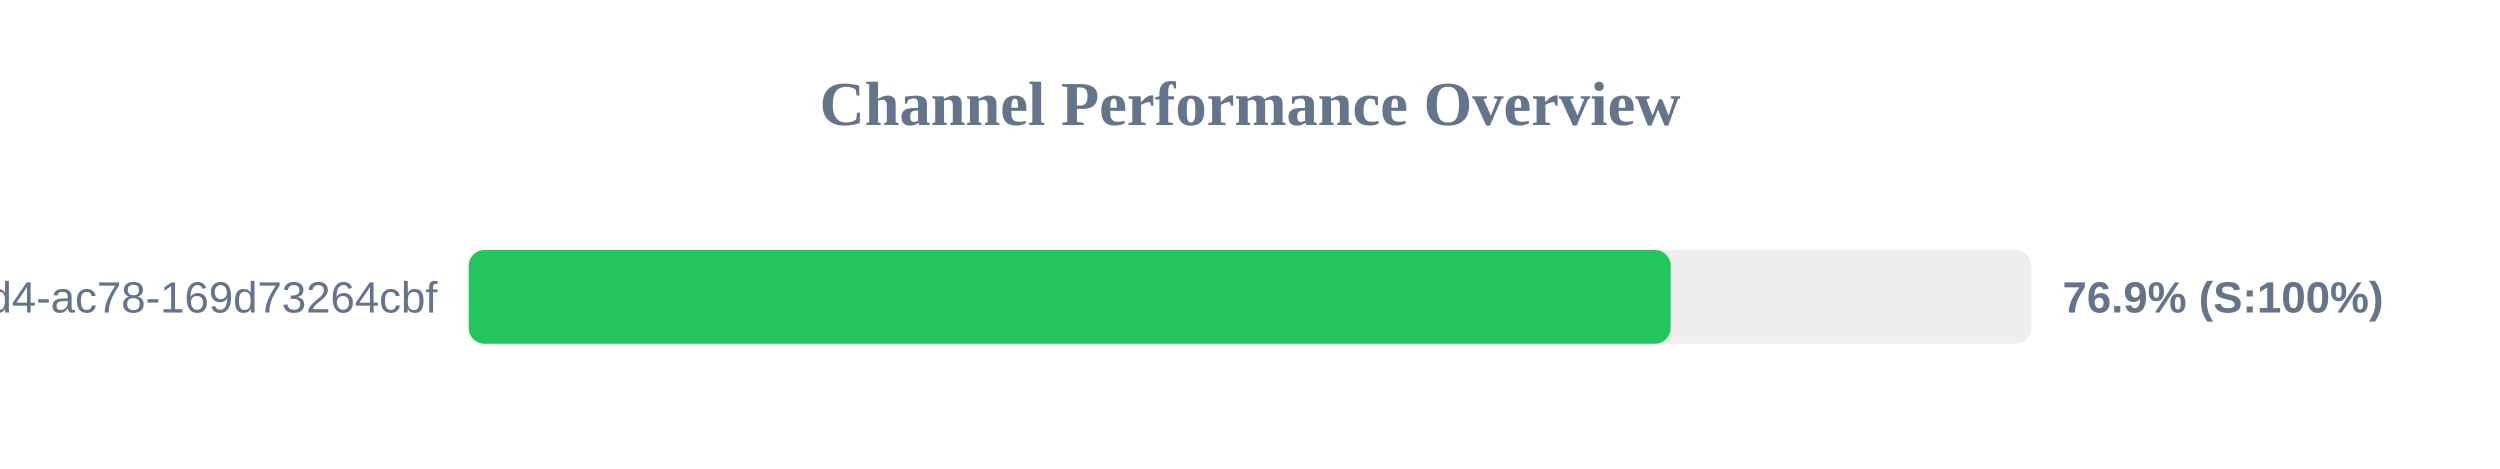
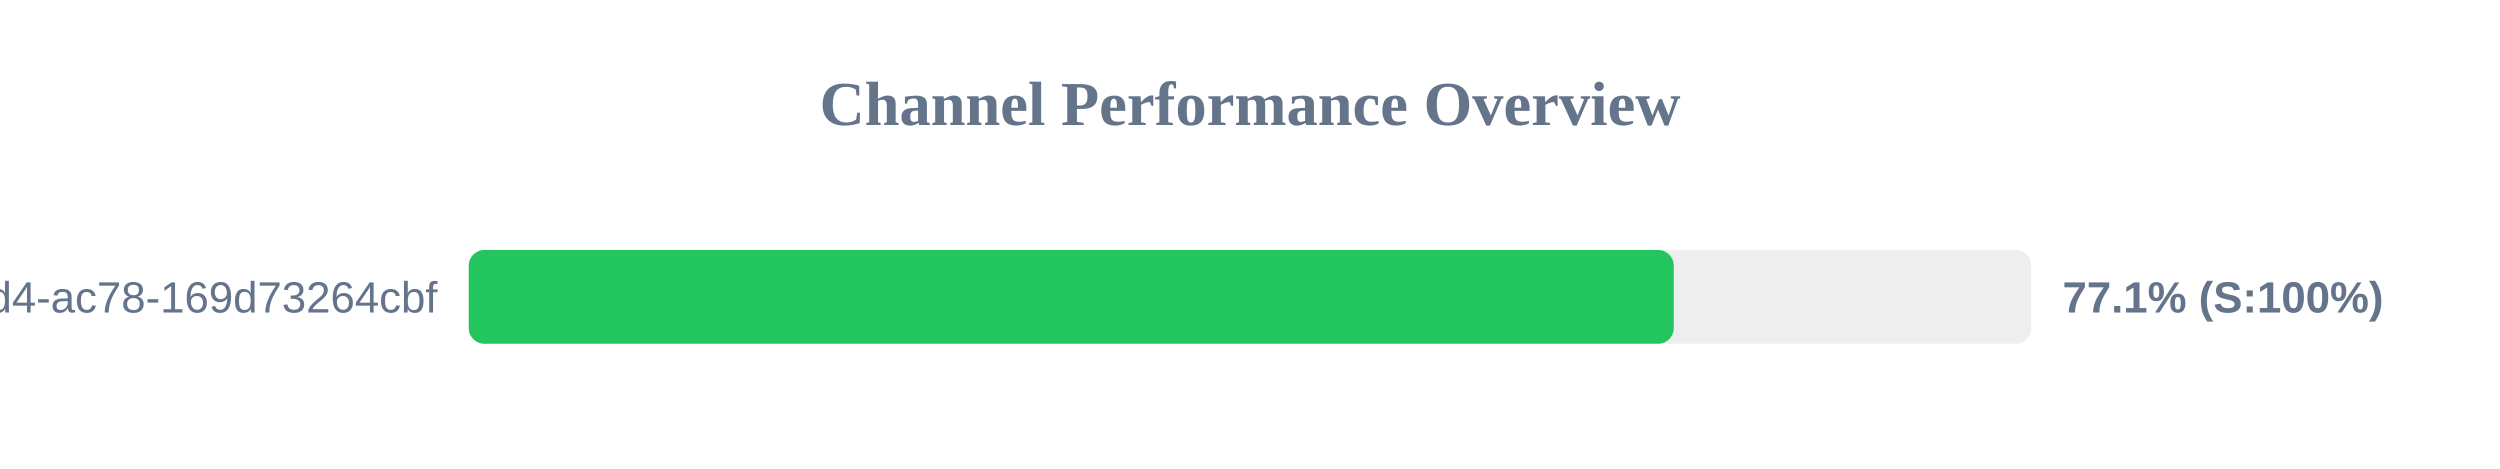
<svg xmlns="http://www.w3.org/2000/svg" width="800" height="150" version="1.1">
  <style>
        .row { font: 14px Arial; fill: #64748b; }
        .score { font: bold 14px Arial; fill: #64748b; }
    </style>
  <text x="400" y="40" text-anchor="middle" font-size="20px" font-weight="bold" fill="#64748b">Channel Performance Overview</text>
  <rect x="150" y="80" width="500" height="30" fill="#eee" rx="5" />
-   <rect x="150" y="80" width="384.6" height="30" fill="#22c55e" rx="5" />
+   <rect x="150" y="80" width="385.6" height="30" fill="#22c55e" rx="5" />
  <text x="140" y="100" text-anchor="end" class="row">?uuid=48c2c901-72e6-46d4-ac78-169d73264cbf</text>
-   <text x="660" y="100" text-anchor="start" class="score">76.9% (S:100%)</text>
+   <text x="660" y="100" text-anchor="start" class="score">77.1% (S:100%)</text>
</svg>
